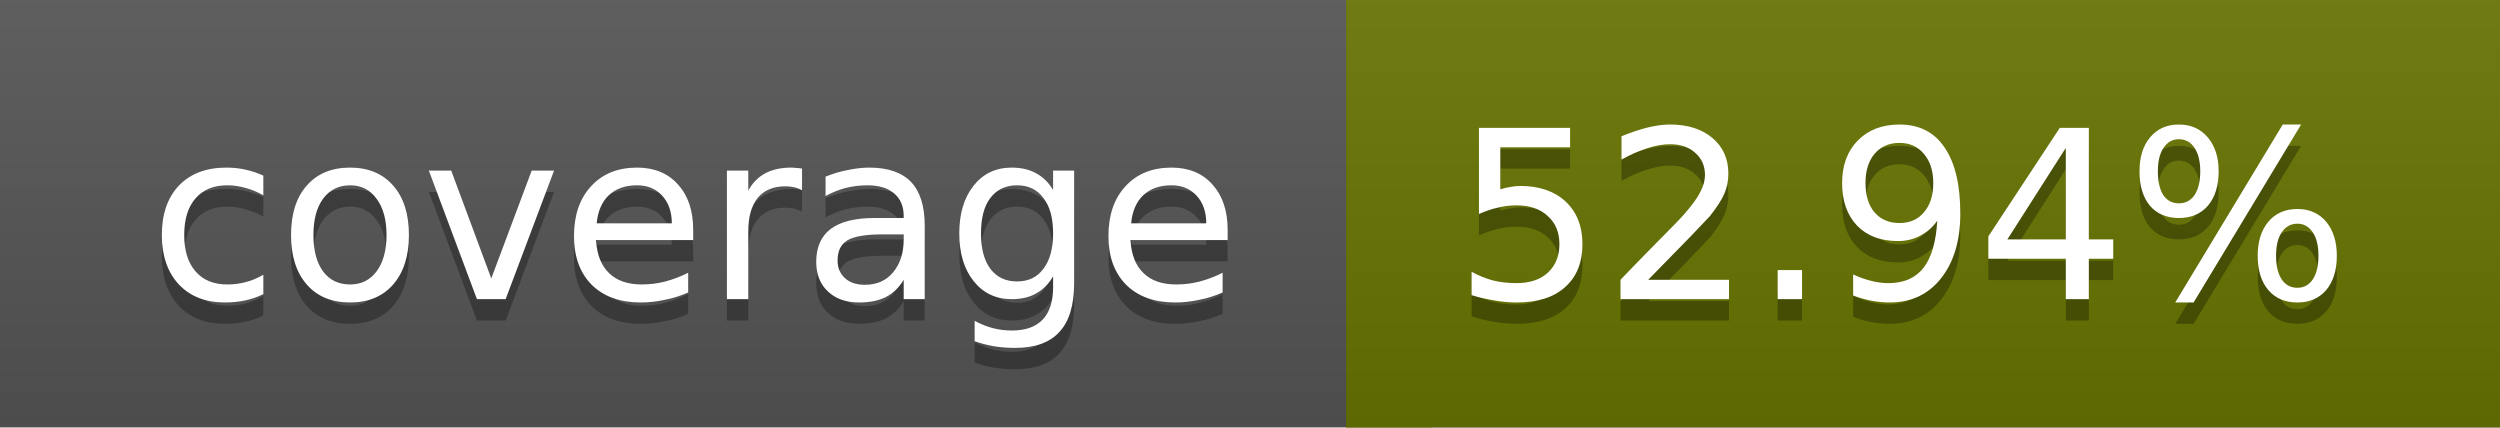
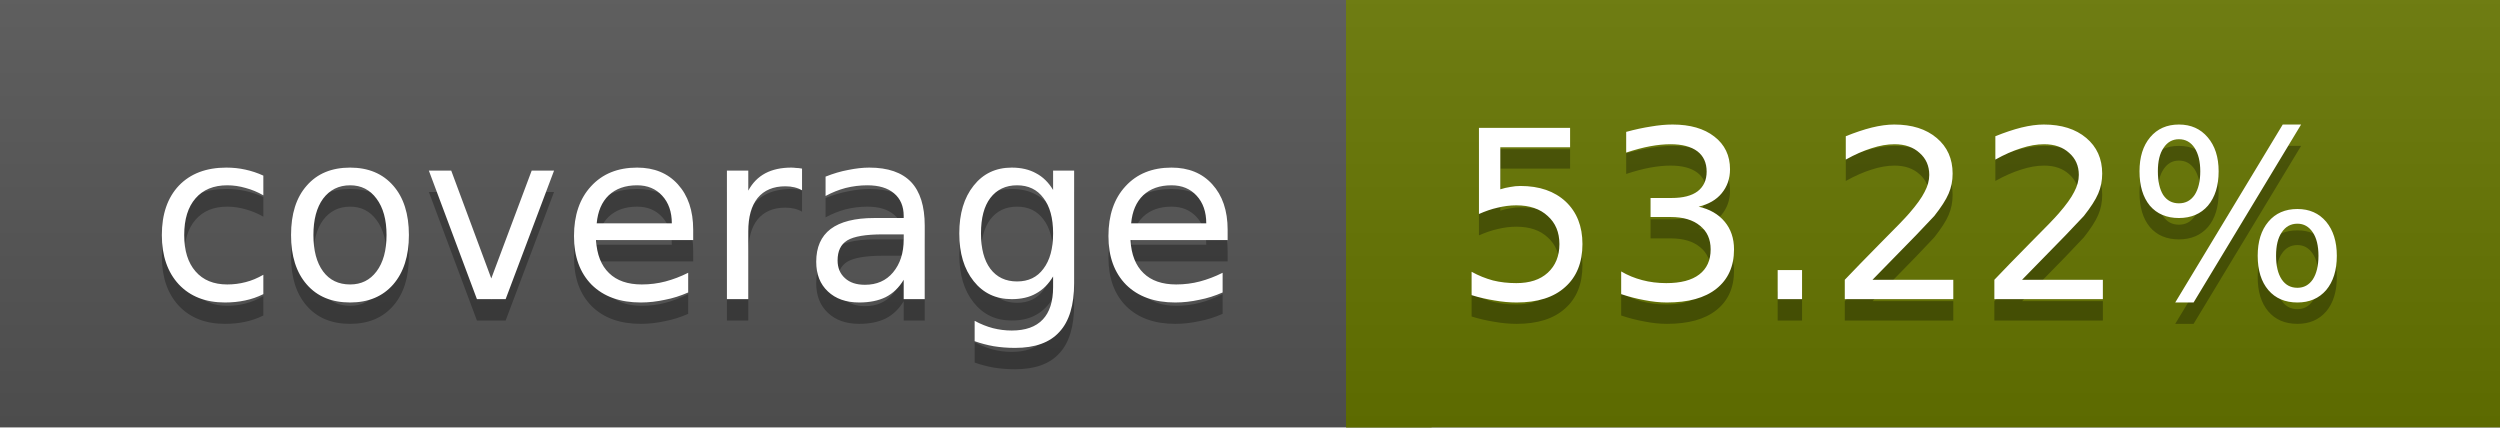
<svg xmlns="http://www.w3.org/2000/svg" width="117" height="20">
  <linearGradient id="a" x2="0" y2="100%">
    <stop offset="0" stop-color="#bbb" stop-opacity=".1" />
    <stop offset="1" stop-opacity=".1" />
  </linearGradient>
  <rect rx="0" width="117" height="20" fill="#555" />
-   <rect rx="0" x="63" width="54" height="20" fill="#687500" />
-   <path fill="#687500" d="M63 0h4v20h-4z" />
+   <rect rx="0" x="63" width="54" height="20" fill="#677600" />
+   <path fill="#677600" d="M63 0h4v20h-4z" />
  <rect rx="0" width="117" height="20" fill="url(#a)" />
  <g fill="#fff" text-anchor="middle" font-family="DejaVu Sans,Verdana,Geneva,sans-serif" font-size="11">
    <text x="32.5" y="15" fill="#010101" fill-opacity=".3">coverage</text>
    <text x="32.5" y="14">coverage</text>
-     <text x="89" y="15" fill="#010101" fill-opacity=".3">52.94%</text>
-     <text x="89" y="14">52.94%</text>
+     <text x="89" y="15" fill="#010101" fill-opacity=".3">53.22%</text>
+     <text x="89" y="14">53.22%</text>
  </g>
</svg>
